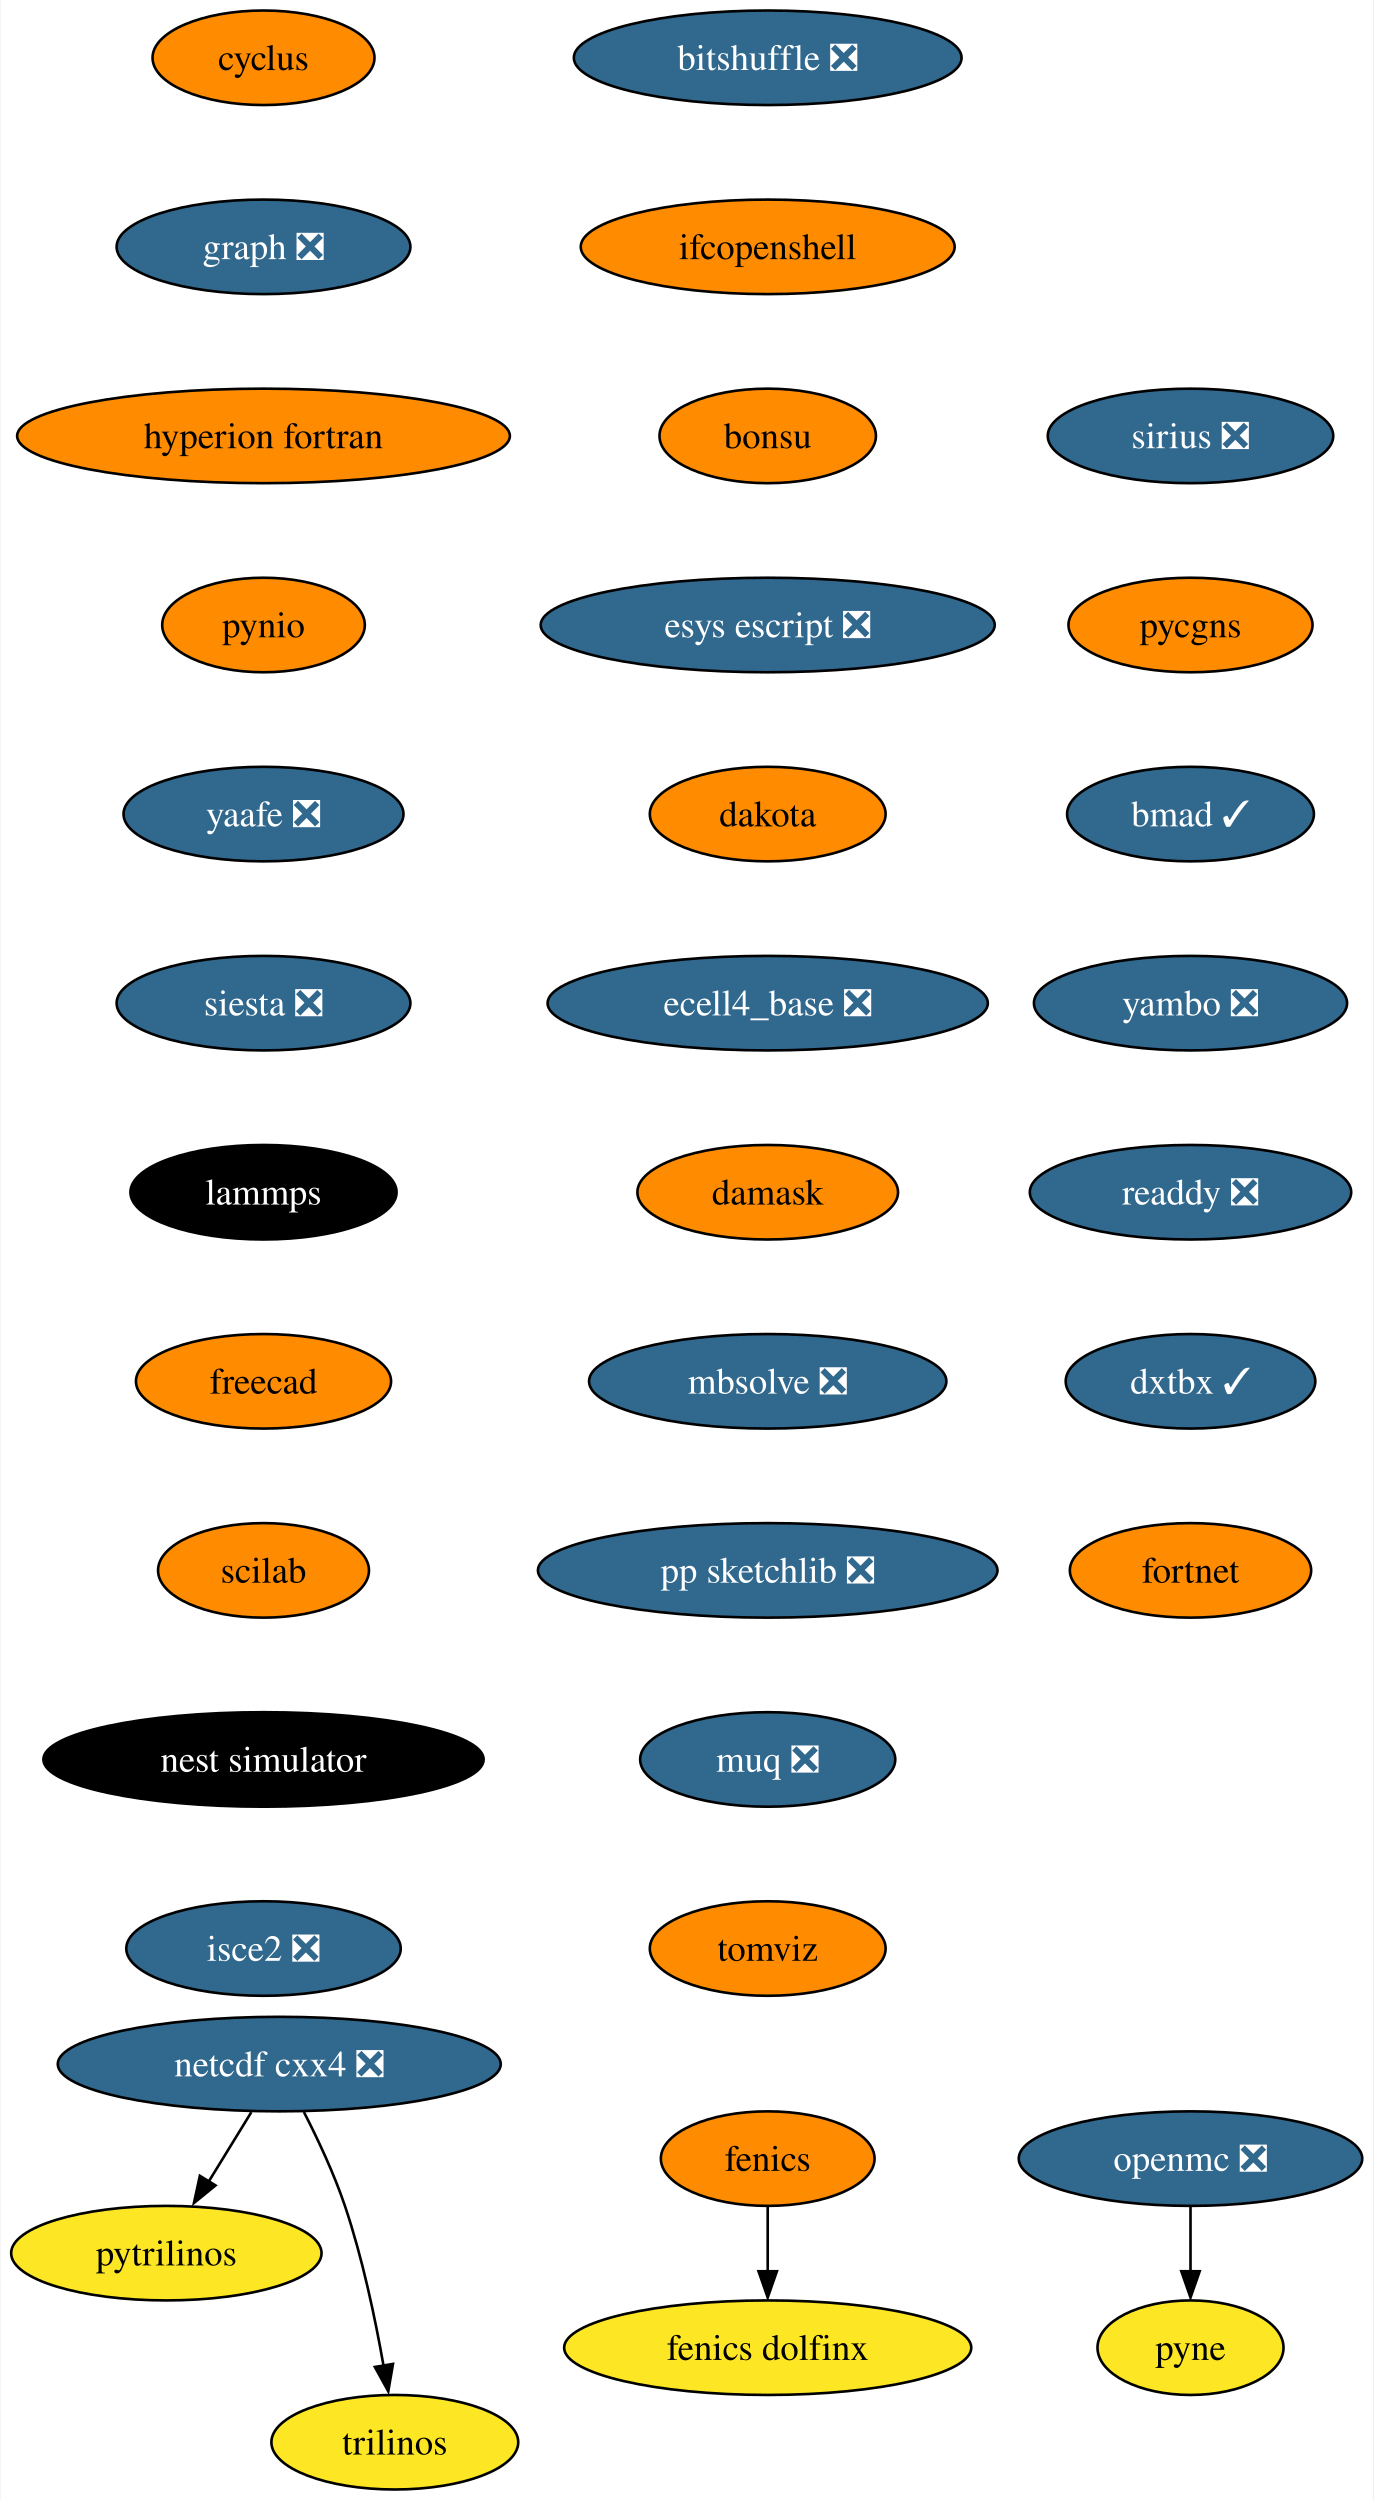
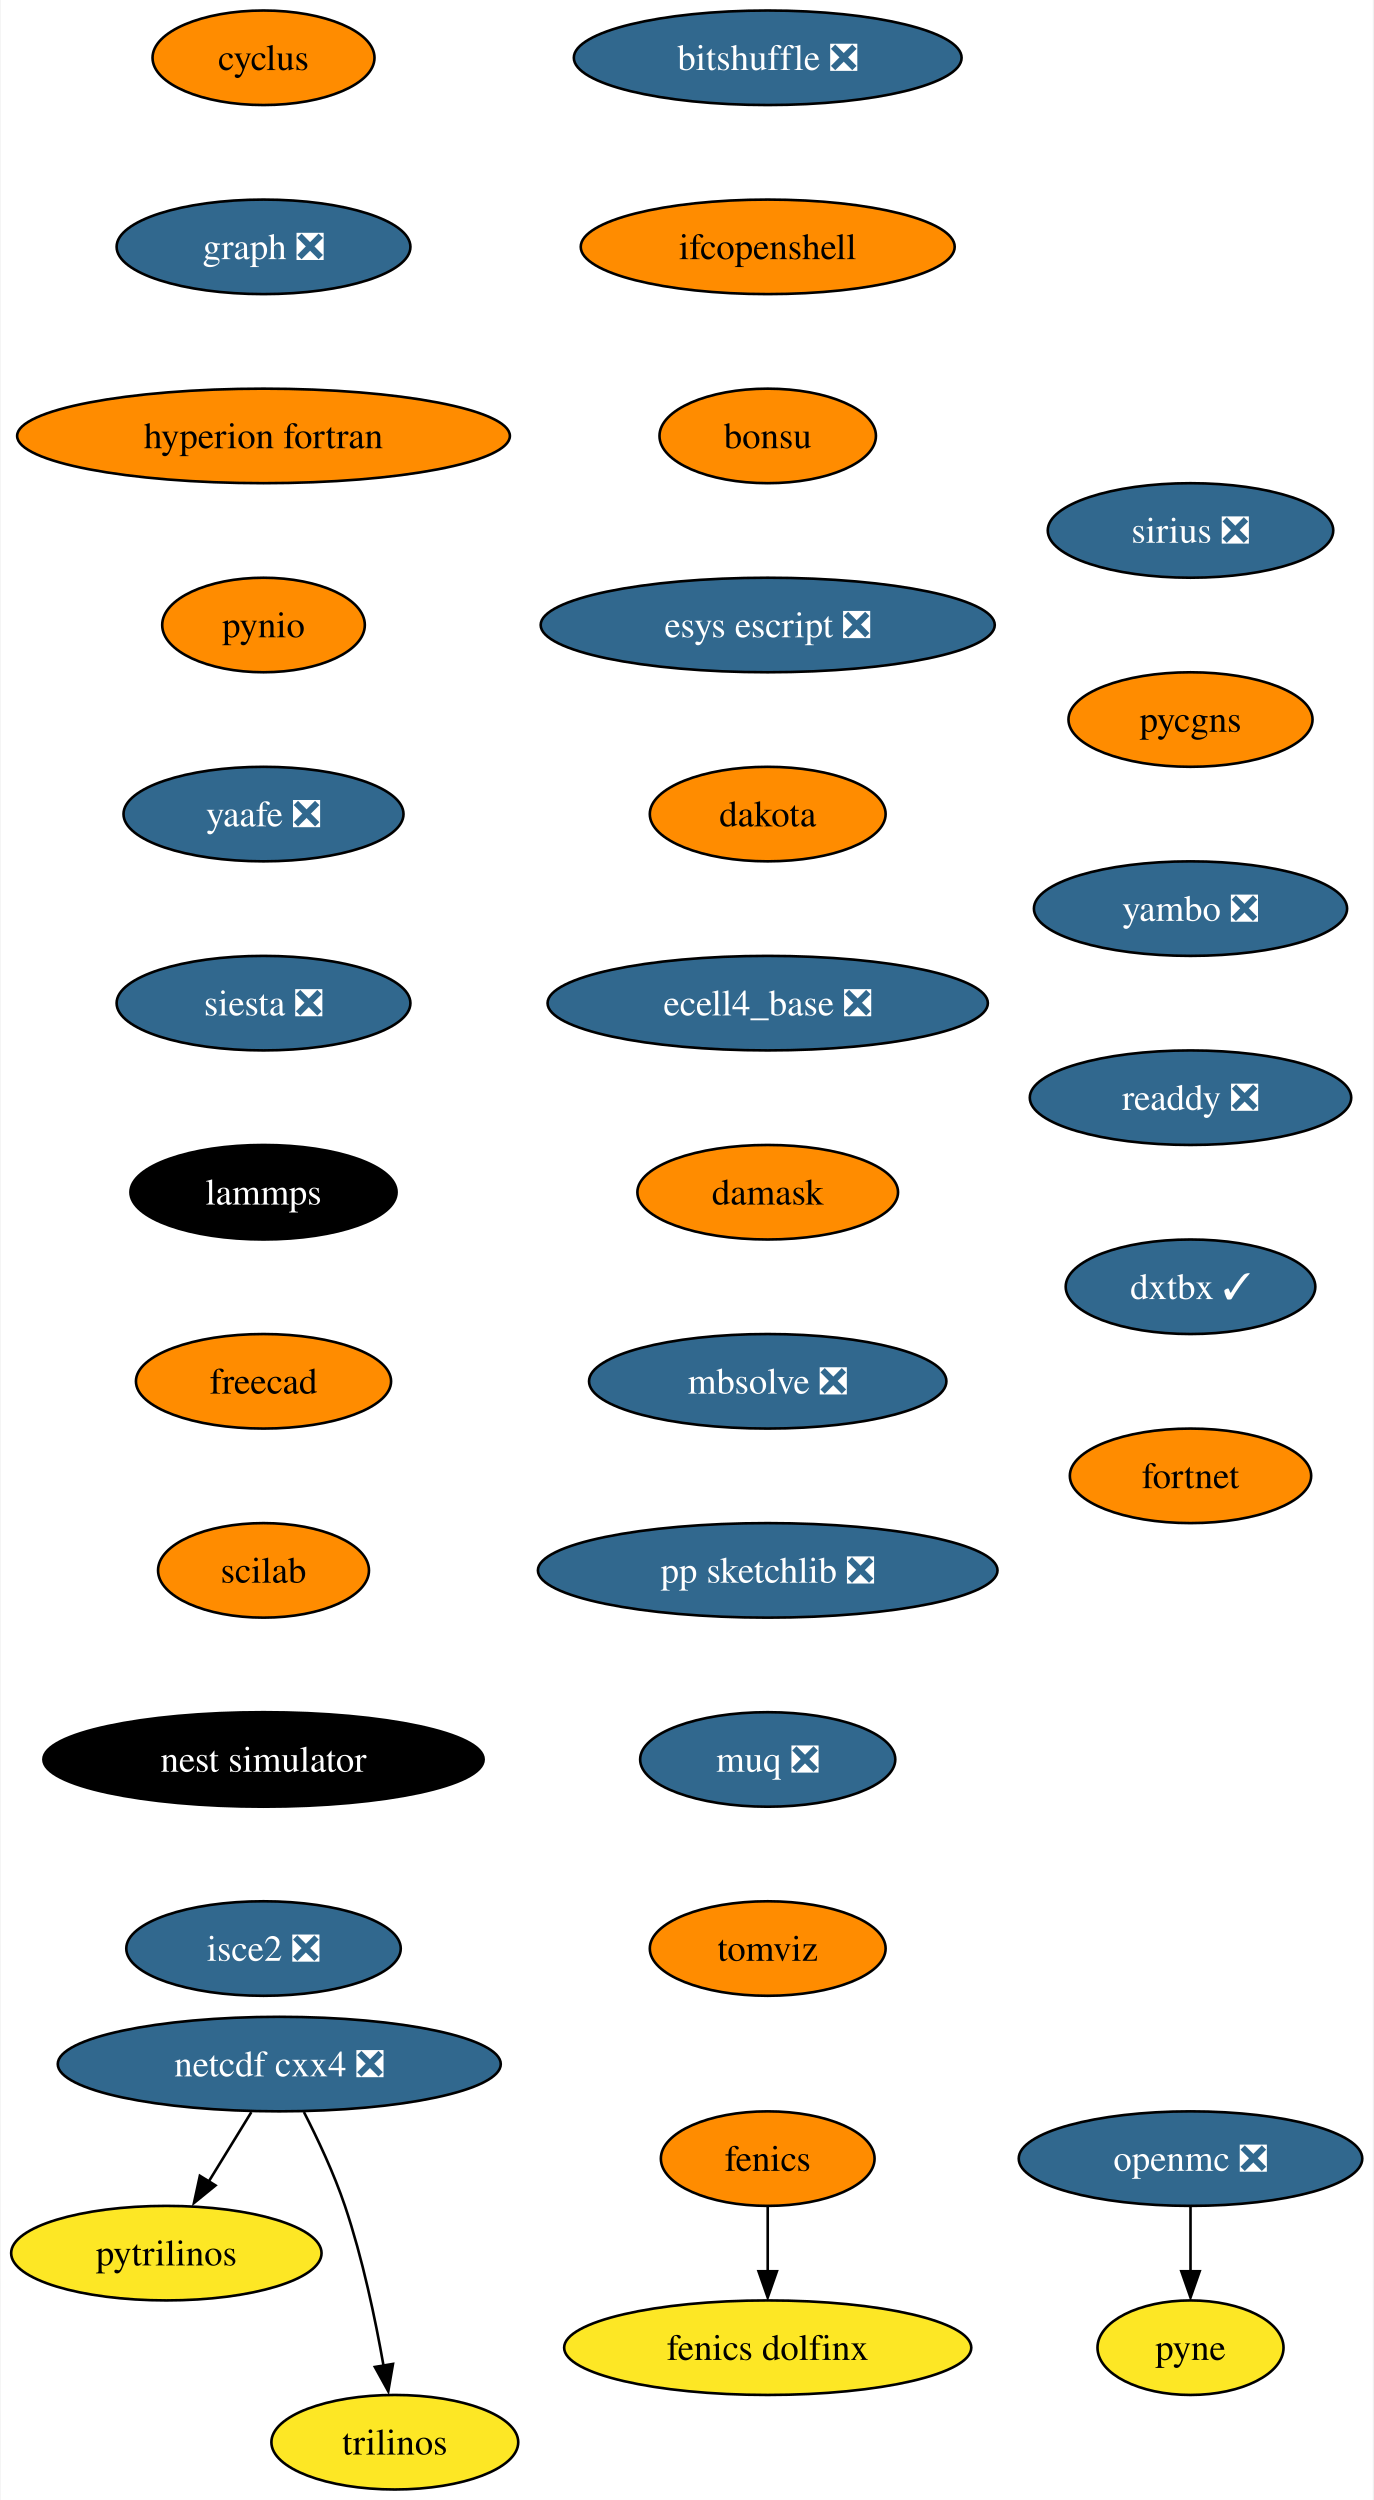
<svg xmlns="http://www.w3.org/2000/svg" xmlns:xlink="http://www.w3.org/1999/xlink" width="523pt" height="952pt" viewBox="0.00 0.00 522.51 952.00">
  <g id="graph0" class="graph" transform="scale(1 1) rotate(0) translate(4 948)">
    <polygon fill="white" stroke="none" points="-4,4 -4,-948 518.51,-948 518.51,4 -4,4" />
    <g id="node1" class="node">
      <g id="a_node1">
        <a xlink:href="https://github.com/conda-forge/cyclus-feedstock" xlink:title="cyclus">
          <ellipse fill="#ff8c00" stroke="black" cx="96.1" cy="-926" rx="42.26" ry="18" />
          <text text-anchor="middle" x="96.1" y="-921.33" font-family="Times,serif" font-size="14.00">cyclus</text>
        </a>
      </g>
    </g>
    <g id="node2" class="node">
      <g id="a_node2">
        <a xlink:href="https://github.com/conda-forge/graph-feedstock/pull/9" xlink:title="graph ❎">
          <ellipse fill="#31688e" stroke="black" cx="96.1" cy="-854" rx="55.94" ry="18" />
          <text text-anchor="middle" x="96.1" y="-849.33" font-family="Times,serif" font-size="14.00" fill="white">graph ❎</text>
        </a>
      </g>
    </g>
    <g id="node5" class="node">
      <g id="a_node5">
        <a xlink:href="https://github.com/conda-forge/hyperion-fortran-feedstock" xlink:title="hyperion fortran">
          <ellipse fill="#ff8c00" stroke="black" cx="96.1" cy="-782" rx="93.82" ry="18" />
          <text text-anchor="middle" x="96.1" y="-777.33" font-family="Times,serif" font-size="14.00">hyperion fortran</text>
        </a>
      </g>
    </g>
    <g id="node3" class="node">
      <g id="a_node3">
        <a xlink:href="https://github.com/conda-forge/fenics-feedstock" xlink:title="fenics">
          <ellipse fill="#ff8c00" stroke="black" cx="288.1" cy="-126" rx="40.69" ry="18" />
          <text text-anchor="middle" x="288.1" y="-121.33" font-family="Times,serif" font-size="14.00">fenics</text>
        </a>
      </g>
    </g>
    <g id="node4" class="node">
      <g id="a_node4">
        <a xlink:href="https://github.com/conda-forge/fenics-dolfinx-feedstock" xlink:title="fenics dolfinx">
          <ellipse fill="#fde725" stroke="black" cx="288.1" cy="-54" rx="77.52" ry="18" />
          <text text-anchor="middle" x="288.1" y="-49.33" font-family="Times,serif" font-size="14.00">fenics dolfinx</text>
        </a>
      </g>
    </g>
    <g id="edge2" class="edge">
      <path fill="none" stroke="black" d="M288.1,-107.7C288.1,-100.24 288.1,-91.32 288.1,-82.97" />
      <polygon fill="black" stroke="black" points="291.6,-83.1 288.1,-73.1 284.6,-83.1 291.6,-83.1" />
    </g>
    <g id="node6" class="node">
      <g id="a_node6">
        <a xlink:href="https://github.com/conda-forge/pynio-feedstock" xlink:title="pynio">
          <ellipse fill="#ff8c00" stroke="black" cx="96.1" cy="-710" rx="38.58" ry="18" />
          <text text-anchor="middle" x="96.1" y="-705.33" font-family="Times,serif" font-size="14.00">pynio</text>
        </a>
      </g>
    </g>
    <g id="node12" class="node">
      <g id="a_node12">
        <a xlink:href="https://github.com/conda-forge/yaafe-feedstock/pull/23" xlink:title="yaafe ❎">
          <ellipse fill="#31688e" stroke="black" cx="96.1" cy="-638" rx="53.31" ry="18" />
          <text text-anchor="middle" x="96.1" y="-633.33" font-family="Times,serif" font-size="14.00" fill="white">yaafe ❎</text>
        </a>
      </g>
    </g>
    <g id="node7" class="node">
      <g id="a_node7">
        <a xlink:href="https://github.com/conda-forge/netcdf-cxx4-feedstock/pull/46" xlink:title="netcdf cxx4 ❎">
          <ellipse fill="#31688e" stroke="black" cx="102.1" cy="-162" rx="84.35" ry="18" />
          <text text-anchor="middle" x="102.1" y="-157.32" font-family="Times,serif" font-size="14.00" fill="white">netcdf cxx4 ❎</text>
        </a>
      </g>
    </g>
    <g id="node8" class="node">
      <g id="a_node8">
        <a xlink:href="https://github.com/conda-forge/pytrilinos-feedstock" xlink:title="pytrilinos">
          <ellipse fill="#fde725" stroke="black" cx="59.1" cy="-90" rx="59.1" ry="18" />
          <text text-anchor="middle" x="59.1" y="-85.33" font-family="Times,serif" font-size="14.00">pytrilinos</text>
        </a>
      </g>
    </g>
    <g id="edge5" class="edge">
      <path fill="none" stroke="black" d="M91.47,-143.7C86.58,-135.73 80.66,-126.1 75.23,-117.26" />
      <polygon fill="black" stroke="black" points="77.82,-115.79 69.61,-109.1 71.86,-119.46 77.82,-115.79" />
    </g>
    <g id="node9" class="node">
      <g id="a_node9">
        <a xlink:href="https://github.com/conda-forge/trilinos-feedstock" xlink:title="trilinos">
          <ellipse fill="#fde725" stroke="black" cx="146.1" cy="-18" rx="47" ry="18" />
          <text text-anchor="middle" x="146.1" y="-13.32" font-family="Times,serif" font-size="14.00">trilinos</text>
        </a>
      </g>
    </g>
    <g id="edge6" class="edge">
      <path fill="none" stroke="black" d="M111.48,-143.75C116.69,-133.59 122.94,-120.34 127.1,-108 133.82,-88.11 138.68,-64.88 141.8,-47.15" />
      <polygon fill="black" stroke="black" points="145.41,-47.82 143.61,-37.38 138.5,-46.66 145.41,-47.82" />
    </g>
    <g id="node10" class="node">
      <g id="a_node10">
        <a xlink:href="https://github.com/conda-forge/openmc-feedstock/pull/64" xlink:title="openmc ❎">
          <ellipse fill="#31688e" stroke="black" cx="449.1" cy="-126" rx="65.41" ry="18" />
          <text text-anchor="middle" x="449.1" y="-121.33" font-family="Times,serif" font-size="14.00" fill="white">openmc ❎</text>
        </a>
      </g>
    </g>
    <g id="node11" class="node">
      <g id="a_node11">
        <a xlink:href="https://github.com/conda-forge/pyne-feedstock" xlink:title="pyne">
          <ellipse fill="#fde725" stroke="black" cx="449.1" cy="-54" rx="35.42" ry="18" />
          <text text-anchor="middle" x="449.1" y="-49.33" font-family="Times,serif" font-size="14.00">pyne</text>
        </a>
      </g>
    </g>
    <g id="edge7" class="edge">
      <path fill="none" stroke="black" d="M449.1,-107.7C449.1,-100.24 449.1,-91.32 449.1,-82.97" />
      <polygon fill="black" stroke="black" points="452.6,-83.1 449.1,-73.1 445.6,-83.1 452.6,-83.1" />
    </g>
    <g id="node13" class="node">
      <g id="a_node13">
        <a xlink:href="https://github.com/conda-forge/siesta-feedstock/pull/40" xlink:title="siesta ❎">
          <ellipse fill="#31688e" stroke="black" cx="96.1" cy="-566" rx="55.94" ry="18" />
          <text text-anchor="middle" x="96.1" y="-561.33" font-family="Times,serif" font-size="14.00" fill="white">siesta ❎</text>
        </a>
      </g>
    </g>
    <g id="node14" class="node">
      <g id="a_node14">
        <a xlink:href="https://github.com/conda-forge/lammps-feedstock" xlink:title="lammps">
          <ellipse fill="#000000" stroke="black" cx="96.1" cy="-494" rx="50.68" ry="18" />
          <text text-anchor="middle" x="96.1" y="-489.32" font-family="Times,serif" font-size="14.00" fill="white">lammps</text>
        </a>
      </g>
    </g>
    <g id="node15" class="node">
      <g id="a_node15">
        <a xlink:href="https://github.com/conda-forge/freecad-feedstock" xlink:title="freecad">
          <ellipse fill="#ff8c00" stroke="black" cx="96.1" cy="-422" rx="48.58" ry="18" />
          <text text-anchor="middle" x="96.1" y="-417.32" font-family="Times,serif" font-size="14.00">freecad</text>
        </a>
      </g>
    </g>
    <g id="node16" class="node">
      <g id="a_node16">
        <a xlink:href="https://github.com/conda-forge/scilab-feedstock" xlink:title="scilab">
          <ellipse fill="#ff8c00" stroke="black" cx="96.1" cy="-350" rx="40.16" ry="18" />
          <text text-anchor="middle" x="96.1" y="-345.32" font-family="Times,serif" font-size="14.00">scilab</text>
        </a>
      </g>
    </g>
    <g id="node17" class="node">
      <g id="a_node17">
        <a xlink:href="https://github.com/conda-forge/nest-simulator-feedstock" xlink:title="nest simulator">
          <ellipse fill="#000000" stroke="black" cx="96.1" cy="-278" rx="83.83" ry="18" />
          <text text-anchor="middle" x="96.1" y="-273.32" font-family="Times,serif" font-size="14.00" fill="white">nest simulator</text>
        </a>
      </g>
    </g>
    <g id="node18" class="node">
      <g id="a_node18">
        <a xlink:href="https://github.com/conda-forge/isce2-feedstock/pull/64" xlink:title="isce2 ❎">
          <ellipse fill="#31688e" stroke="black" cx="96.1" cy="-206" rx="52.26" ry="18" />
          <text text-anchor="middle" x="96.1" y="-201.32" font-family="Times,serif" font-size="14.00" fill="white">isce2 ❎</text>
        </a>
      </g>
    </g>
    <g id="node19" class="node">
      <g id="a_node19">
        <a xlink:href="https://github.com/conda-forge/bitshuffle-feedstock/pull/38" xlink:title="bitshuffle ❎">
          <ellipse fill="#31688e" stroke="black" cx="288.1" cy="-926" rx="73.83" ry="18" />
          <text text-anchor="middle" x="288.1" y="-921.33" font-family="Times,serif" font-size="14.00" fill="white">bitshuffle ❎</text>
        </a>
      </g>
    </g>
    <g id="node20" class="node">
      <g id="a_node20">
        <a xlink:href="https://github.com/conda-forge/ifcopenshell-feedstock" xlink:title="ifcopenshell">
          <ellipse fill="#ff8c00" stroke="black" cx="288.1" cy="-854" rx="71.2" ry="18" />
          <text text-anchor="middle" x="288.1" y="-849.33" font-family="Times,serif" font-size="14.00">ifcopenshell</text>
        </a>
      </g>
    </g>
    <g id="node21" class="node">
      <g id="a_node21">
        <a xlink:href="https://github.com/conda-forge/bonsu-feedstock" xlink:title="bonsu">
          <ellipse fill="#ff8c00" stroke="black" cx="288.1" cy="-782" rx="41.21" ry="18" />
          <text text-anchor="middle" x="288.1" y="-777.33" font-family="Times,serif" font-size="14.00">bonsu</text>
        </a>
      </g>
    </g>
    <g id="node22" class="node">
      <g id="a_node22">
        <a xlink:href="https://github.com/conda-forge/esys-escript-feedstock/pull/62" xlink:title="esys escript ❎">
          <ellipse fill="#31688e" stroke="black" cx="288.1" cy="-710" rx="86.46" ry="18" />
          <text text-anchor="middle" x="288.1" y="-705.33" font-family="Times,serif" font-size="14.00" fill="white">esys escript ❎</text>
        </a>
      </g>
    </g>
    <g id="node23" class="node">
      <g id="a_node23">
        <a xlink:href="https://github.com/conda-forge/dakota-feedstock" xlink:title="dakota">
          <ellipse fill="#ff8c00" stroke="black" cx="288.1" cy="-638" rx="44.9" ry="18" />
          <text text-anchor="middle" x="288.1" y="-633.33" font-family="Times,serif" font-size="14.00">dakota</text>
        </a>
      </g>
    </g>
    <g id="node24" class="node">
      <g id="a_node24">
        <a xlink:href="https://github.com/conda-forge/ecell4_base-feedstock/pull/23" xlink:title="ecell4_base ❎">
          <ellipse fill="#31688e" stroke="black" cx="288.1" cy="-566" rx="83.83" ry="18" />
          <text text-anchor="middle" x="288.1" y="-561.33" font-family="Times,serif" font-size="14.00" fill="white">ecell4_base ❎</text>
        </a>
      </g>
    </g>
    <g id="node25" class="node">
      <g id="a_node25">
        <a xlink:href="https://github.com/conda-forge/damask-feedstock" xlink:title="damask">
          <ellipse fill="#ff8c00" stroke="black" cx="288.1" cy="-494" rx="49.63" ry="18" />
          <text text-anchor="middle" x="288.1" y="-489.32" font-family="Times,serif" font-size="14.00">damask</text>
        </a>
      </g>
    </g>
    <g id="node26" class="node">
      <g id="a_node26">
        <a xlink:href="https://github.com/conda-forge/mbsolve-feedstock/pull/15" xlink:title="mbsolve ❎">
          <ellipse fill="#31688e" stroke="black" cx="288.1" cy="-422" rx="68.04" ry="18" />
          <text text-anchor="middle" x="288.1" y="-417.32" font-family="Times,serif" font-size="14.00" fill="white">mbsolve ❎</text>
        </a>
      </g>
    </g>
    <g id="node27" class="node">
      <g id="a_node27">
        <a xlink:href="https://github.com/conda-forge/pp-sketchlib-feedstock/pull/41" xlink:title="pp sketchlib ❎">
          <ellipse fill="#31688e" stroke="black" cx="288.1" cy="-350" rx="87.51" ry="18" />
          <text text-anchor="middle" x="288.1" y="-345.32" font-family="Times,serif" font-size="14.00" fill="white">pp sketchlib ❎</text>
        </a>
      </g>
    </g>
    <g id="node28" class="node">
      <g id="a_node28">
        <a xlink:href="https://github.com/conda-forge/muq-feedstock/pull/32" xlink:title="muq ❎">
          <ellipse fill="#31688e" stroke="black" cx="288.1" cy="-278" rx="48.58" ry="18" />
          <text text-anchor="middle" x="288.1" y="-273.32" font-family="Times,serif" font-size="14.00" fill="white">muq ❎</text>
        </a>
      </g>
    </g>
    <g id="node29" class="node">
      <g id="a_node29">
        <a xlink:href="https://github.com/conda-forge/tomviz-feedstock" xlink:title="tomviz">
          <ellipse fill="#ff8c00" stroke="black" cx="288.1" cy="-206" rx="44.9" ry="18" />
          <text text-anchor="middle" x="288.1" y="-201.32" font-family="Times,serif" font-size="14.00">tomviz</text>
        </a>
      </g>
    </g>
    <g id="node30" class="node">
      <g id="a_node30">
        <a xlink:href="https://github.com/conda-forge/sirius-feedstock/pull/21" xlink:title="sirius ❎">
-           <ellipse fill="#31688e" stroke="black" cx="449.1" cy="-782" rx="54.36" ry="18" />
-           <text text-anchor="middle" x="449.1" y="-777.33" font-family="Times,serif" font-size="14.00" fill="white">sirius ❎</text>
+           <ellipse fill="#31688e" stroke="black" cx="449.1" cy="-746" rx="54.36" ry="18" />
+           <text text-anchor="middle" x="449.1" y="-741.33" font-family="Times,serif" font-size="14.00" fill="white">sirius ❎</text>
        </a>
      </g>
    </g>
    <g id="node31" class="node">
      <g id="a_node31">
        <a xlink:href="https://github.com/conda-forge/pycgns-feedstock" xlink:title="pycgns">
-           <ellipse fill="#ff8c00" stroke="black" cx="449.1" cy="-710" rx="46.47" ry="18" />
-           <text text-anchor="middle" x="449.1" y="-705.33" font-family="Times,serif" font-size="14.00">pycgns</text>
+           <ellipse fill="#ff8c00" stroke="black" cx="449.1" cy="-674" rx="46.47" ry="18" />
+           <text text-anchor="middle" x="449.1" y="-669.33" font-family="Times,serif" font-size="14.00">pycgns</text>
        </a>
      </g>
    </g>
    <g id="node32" class="node">
      <g id="a_node32">
-         <a xlink:href="https://github.com/conda-forge/bmad-feedstock/pull/257" xlink:title="bmad ✓">
-           <ellipse fill="#31688e" stroke="black" cx="449.1" cy="-638" rx="47" ry="18" />
-           <text text-anchor="middle" x="449.1" y="-633.33" font-family="Times,serif" font-size="14.00" fill="white">bmad ✓</text>
+         <a xlink:href="https://github.com/conda-forge/yambo-feedstock/pull/15" xlink:title="yambo ❎">
+           <ellipse fill="#31688e" stroke="black" cx="449.1" cy="-602" rx="59.63" ry="18" />
+           <text text-anchor="middle" x="449.1" y="-597.33" font-family="Times,serif" font-size="14.00" fill="white">yambo ❎</text>
        </a>
      </g>
    </g>
    <g id="node33" class="node">
      <g id="a_node33">
-         <a xlink:href="https://github.com/conda-forge/yambo-feedstock/pull/15" xlink:title="yambo ❎">
-           <ellipse fill="#31688e" stroke="black" cx="449.1" cy="-566" rx="59.63" ry="18" />
-           <text text-anchor="middle" x="449.1" y="-561.33" font-family="Times,serif" font-size="14.00" fill="white">yambo ❎</text>
+         <a xlink:href="https://github.com/conda-forge/readdy-feedstock/pull/11" xlink:title="readdy ❎">
+           <ellipse fill="#31688e" stroke="black" cx="449.1" cy="-530" rx="61.2" ry="18" />
+           <text text-anchor="middle" x="449.1" y="-525.33" font-family="Times,serif" font-size="14.00" fill="white">readdy ❎</text>
        </a>
      </g>
    </g>
    <g id="node34" class="node">
      <g id="a_node34">
-         <a xlink:href="https://github.com/conda-forge/readdy-feedstock/pull/11" xlink:title="readdy ❎">
-           <ellipse fill="#31688e" stroke="black" cx="449.1" cy="-494" rx="61.2" ry="18" />
-           <text text-anchor="middle" x="449.1" y="-489.32" font-family="Times,serif" font-size="14.00" fill="white">readdy ❎</text>
+         <a xlink:href="https://github.com/conda-forge/dxtbx-feedstock/pull/47" xlink:title="dxtbx ✓">
+           <ellipse fill="#31688e" stroke="black" cx="449.1" cy="-458" rx="47.53" ry="18" />
+           <text text-anchor="middle" x="449.1" y="-453.32" font-family="Times,serif" font-size="14.00" fill="white">dxtbx ✓</text>
        </a>
      </g>
    </g>
    <g id="node35" class="node">
      <g id="a_node35">
-         <a xlink:href="https://github.com/conda-forge/dxtbx-feedstock/pull/47" xlink:title="dxtbx ✓">
-           <ellipse fill="#31688e" stroke="black" cx="449.1" cy="-422" rx="47.53" ry="18" />
-           <text text-anchor="middle" x="449.1" y="-417.32" font-family="Times,serif" font-size="14.00" fill="white">dxtbx ✓</text>
-         </a>
-       </g>
-     </g>
-     <g id="node36" class="node">
-       <g id="a_node36">
        <a xlink:href="https://github.com/conda-forge/fortnet-feedstock" xlink:title="fortnet">
-           <ellipse fill="#ff8c00" stroke="black" cx="449.1" cy="-350" rx="45.95" ry="18" />
-           <text text-anchor="middle" x="449.1" y="-345.32" font-family="Times,serif" font-size="14.00">fortnet</text>
+           <ellipse fill="#ff8c00" stroke="black" cx="449.1" cy="-386" rx="45.95" ry="18" />
+           <text text-anchor="middle" x="449.1" y="-381.32" font-family="Times,serif" font-size="14.00">fortnet</text>
        </a>
      </g>
    </g>
  </g>
</svg>
